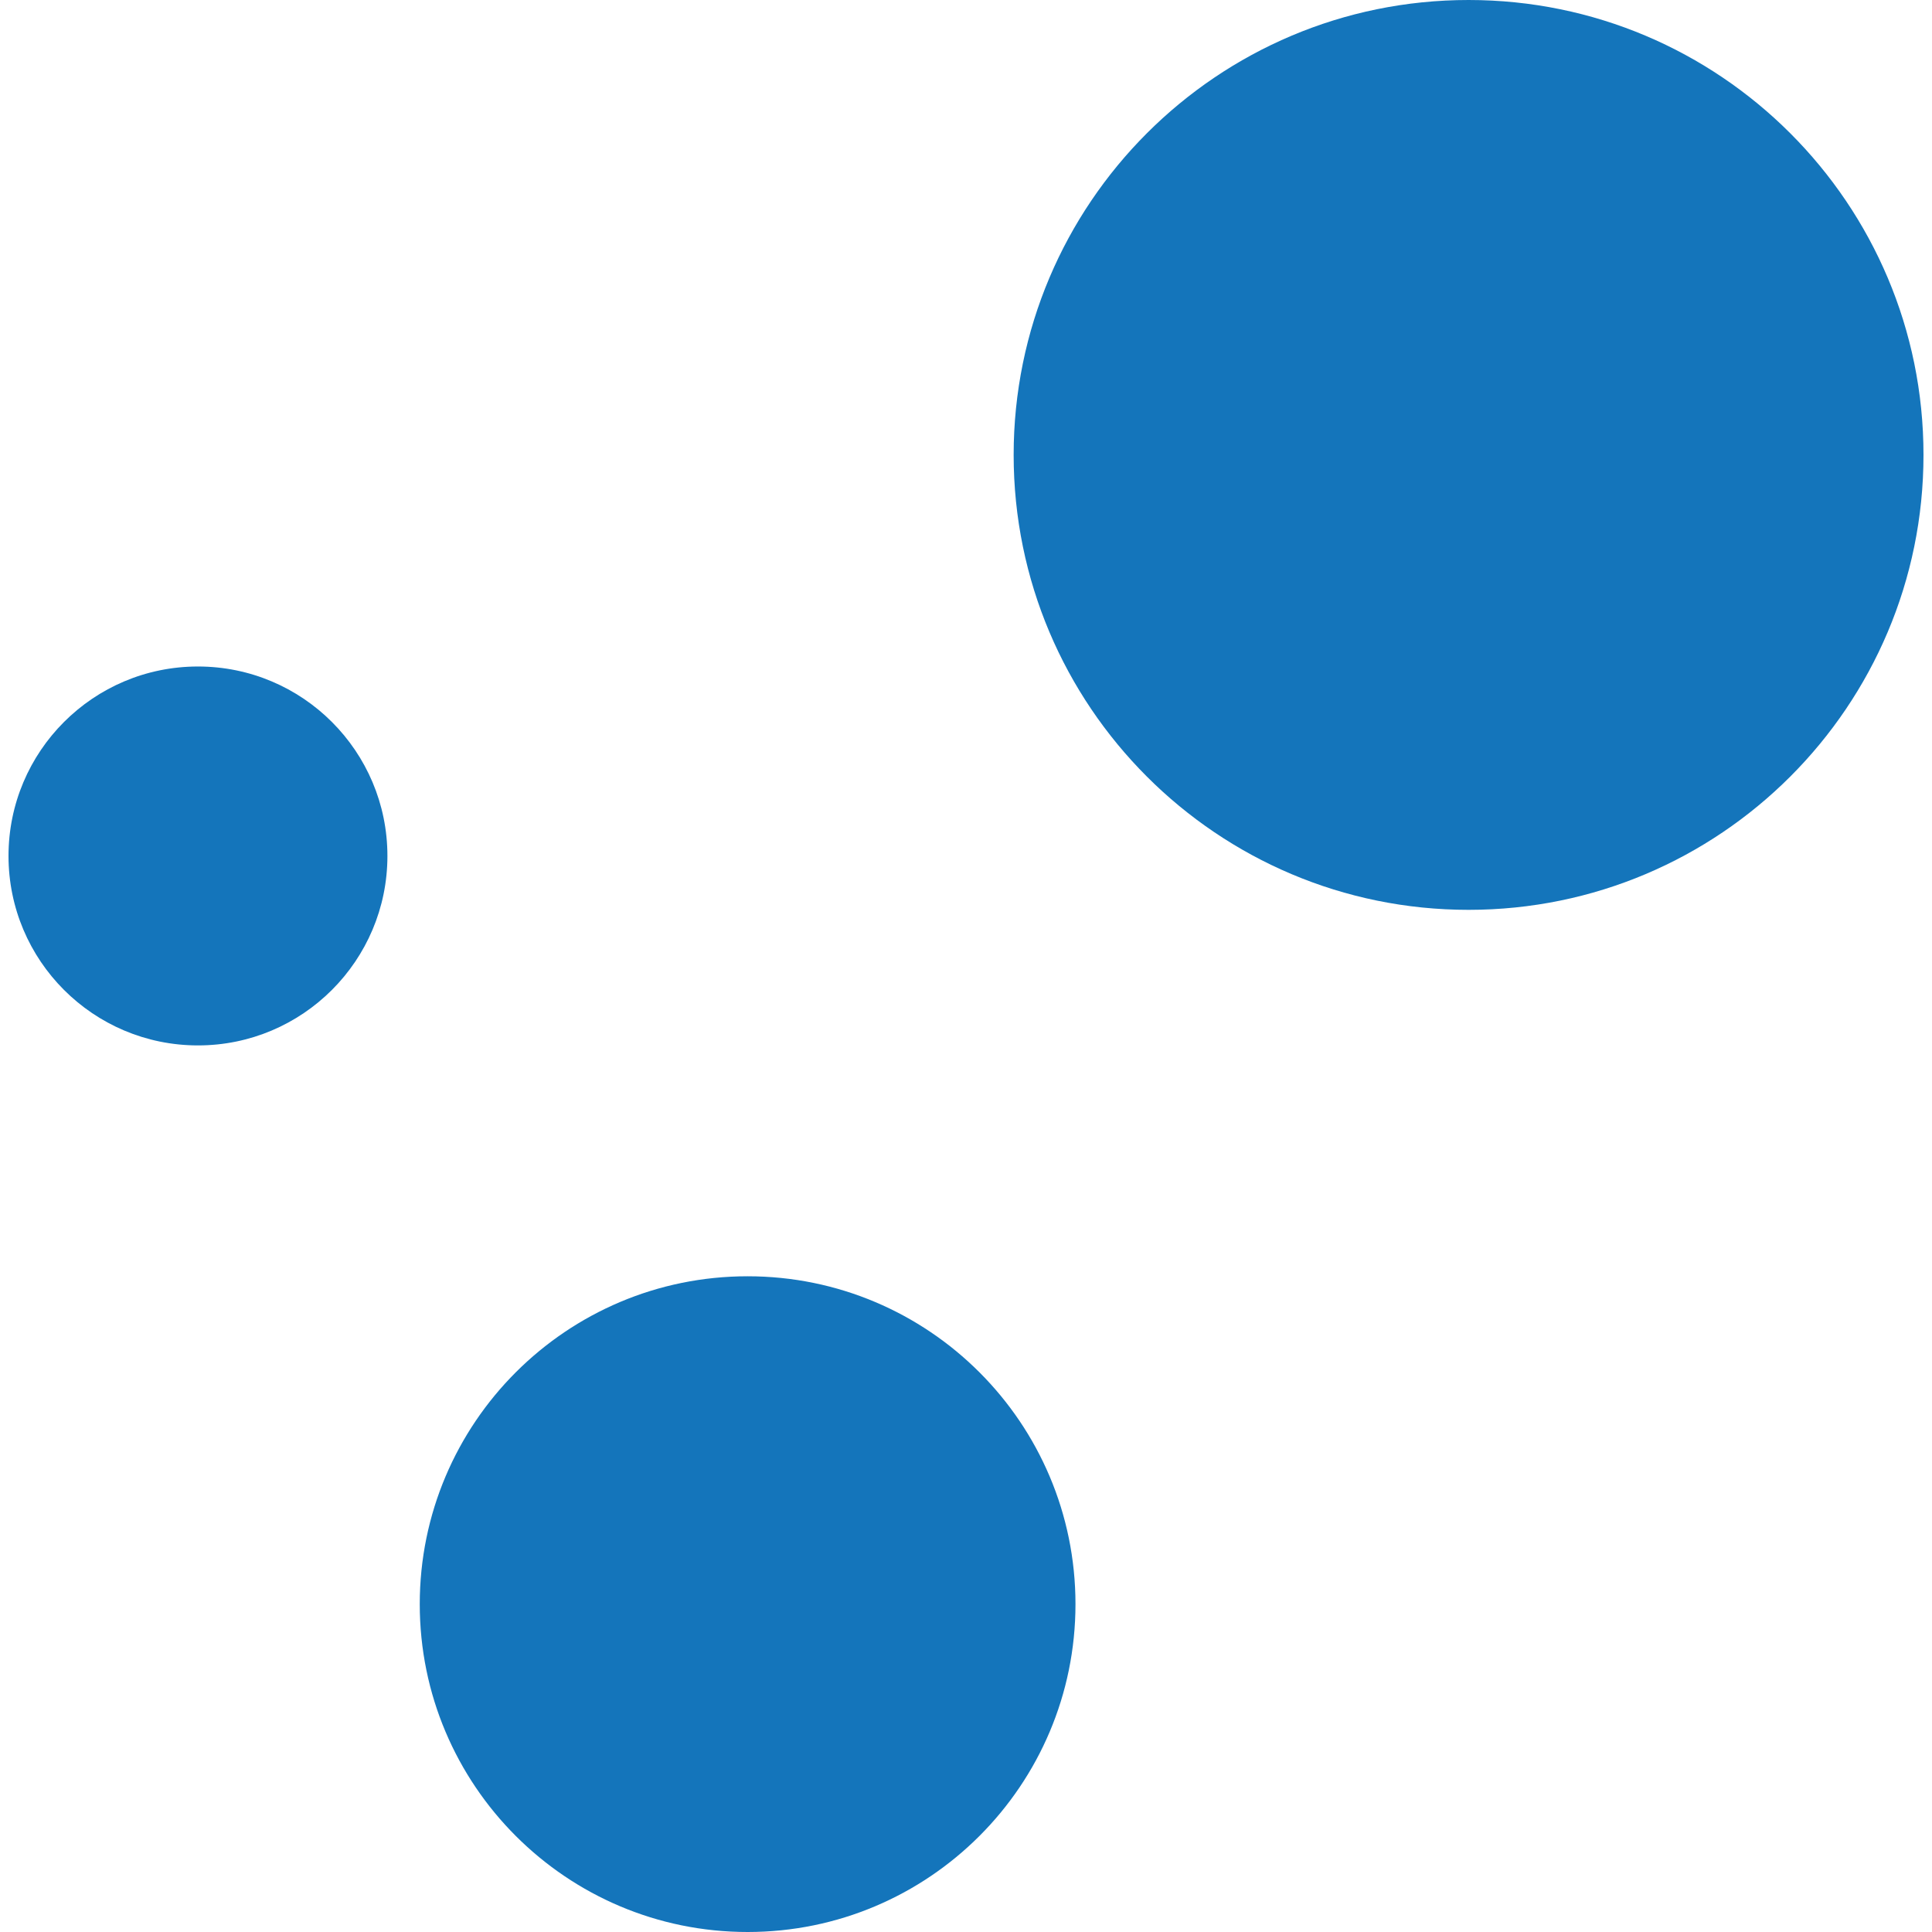
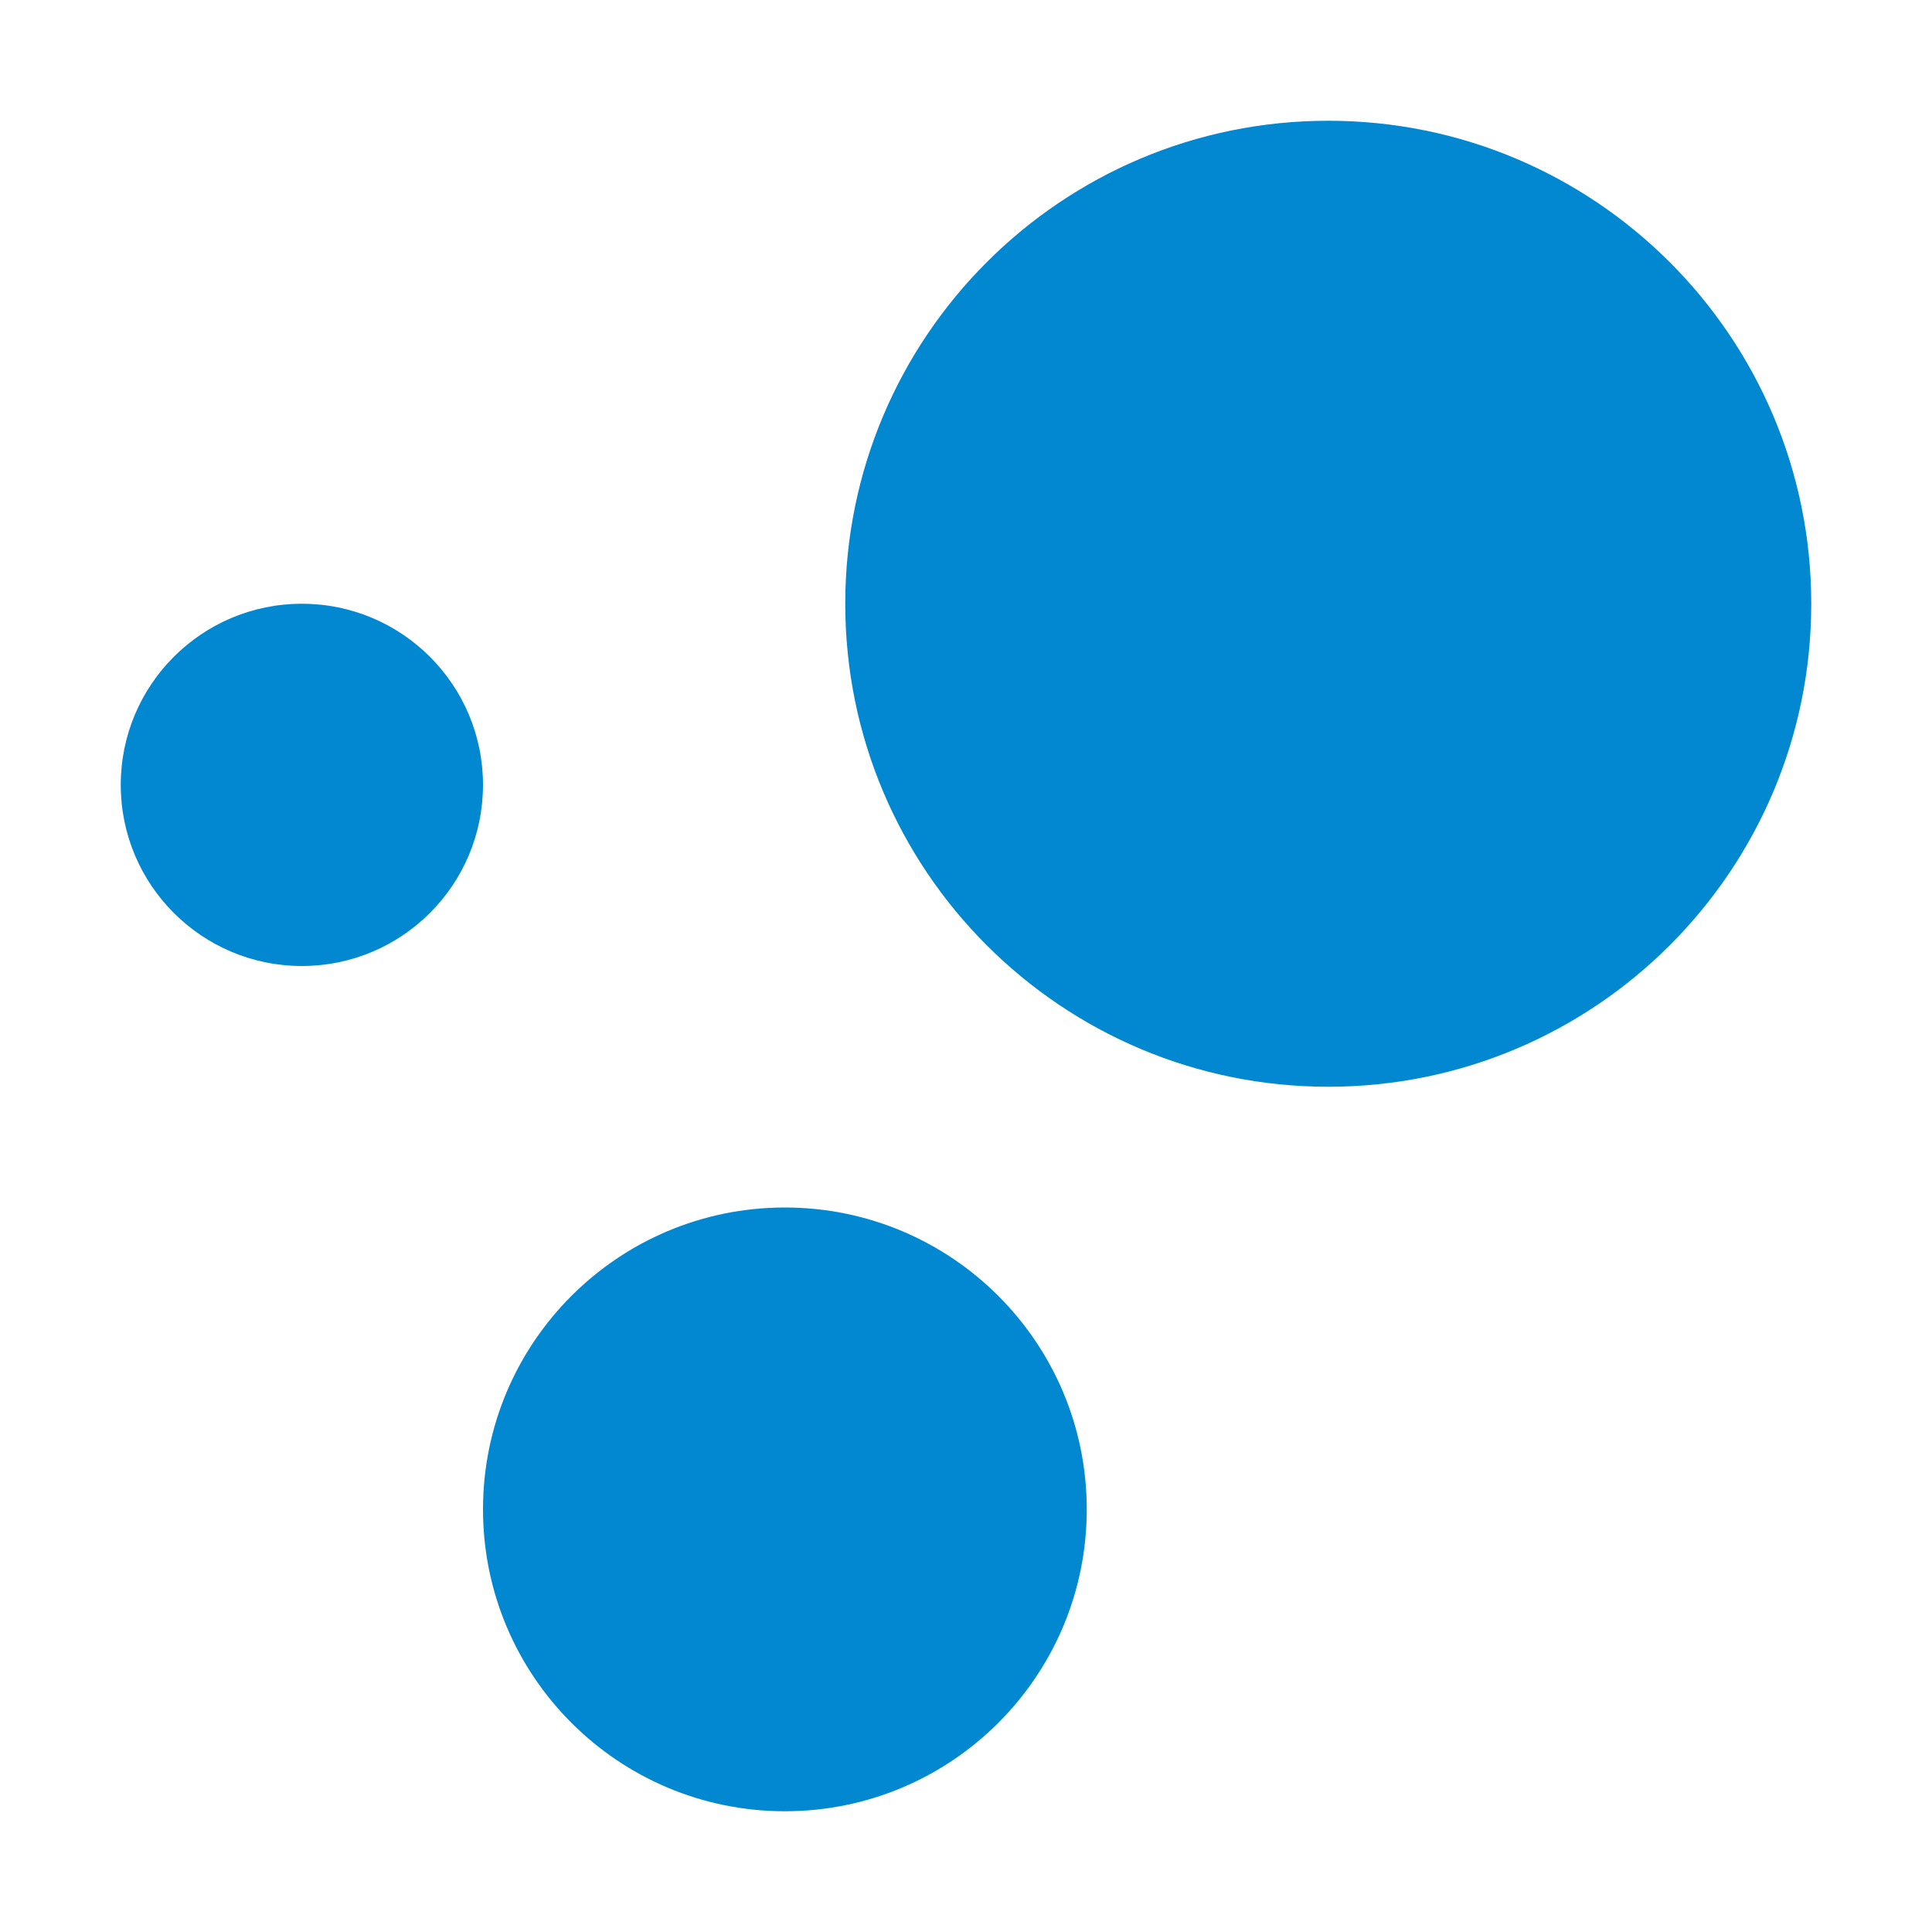
- <svg xmlns="http://www.w3.org/2000/svg" width="64" height="64">
-   <g transform="matrix(1.879037 0 0 1.879037 .281857 .000001)" fill="#1475bb">
-     <circle r="8.02" cy="8.02" cx="25.74" />
-     <circle r="5.78" cy="28.28" cx="13.03" />
-     <circle r="3.34" cy="15.09" cx="3.34" />
+ <svg xmlns="http://www.w3.org/2000/svg" width="16" height="16" version="1.1">
+   <g fill="#0288D1" stroke-width="0">
+     <circle cx="2.5" cy="6.5" r="1.5" />
+     <circle cx="11" cy="5" r="4" />
+     <circle cx="6.5" cy="12.5" r="2.5" />
  </g>
</svg>
